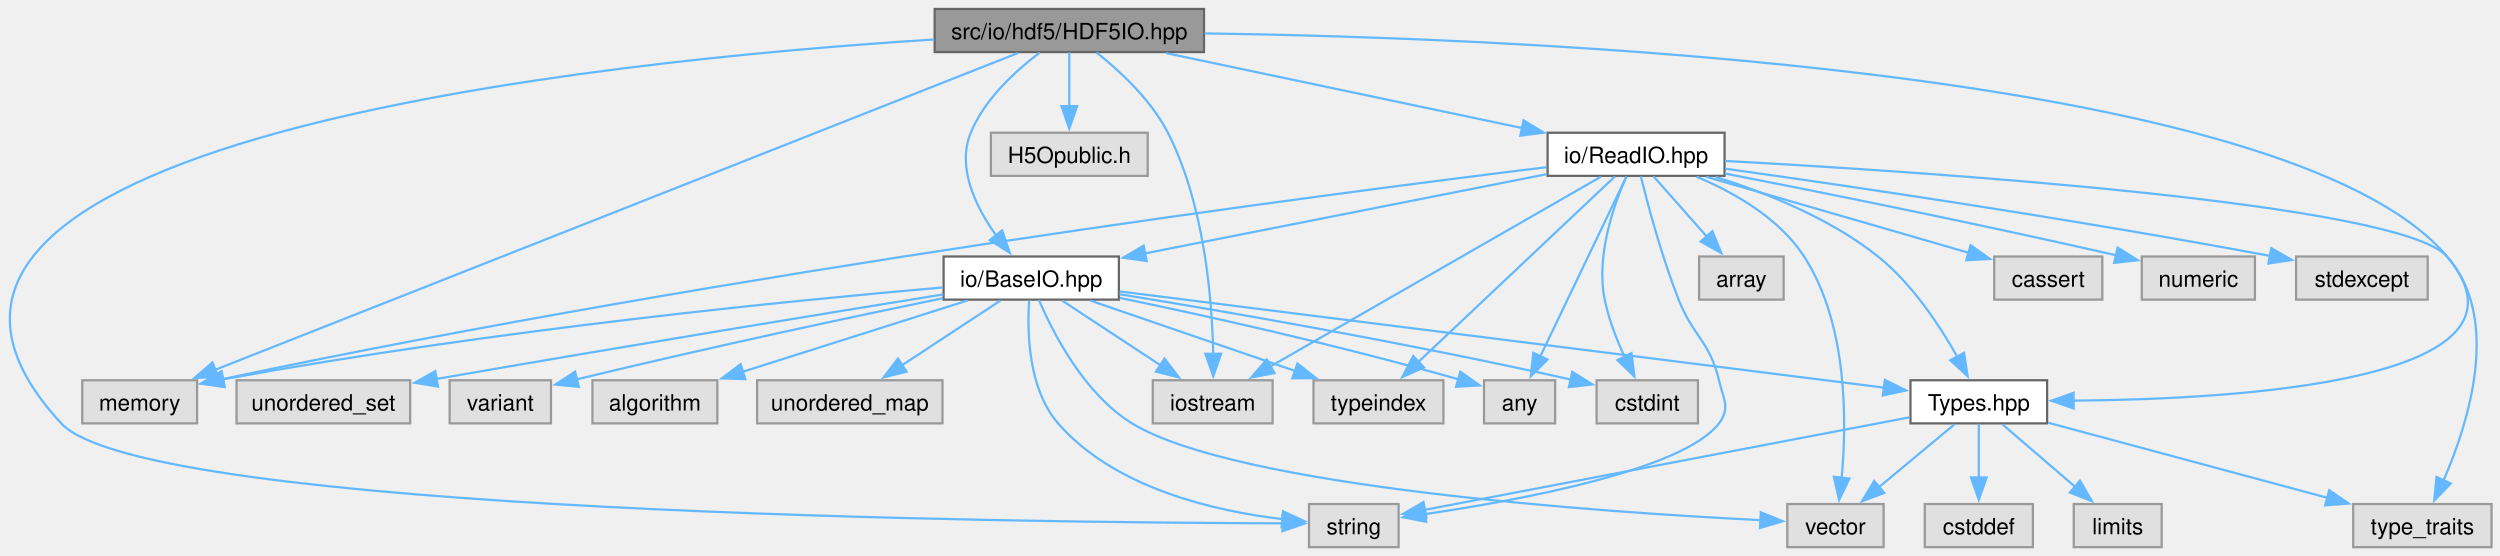
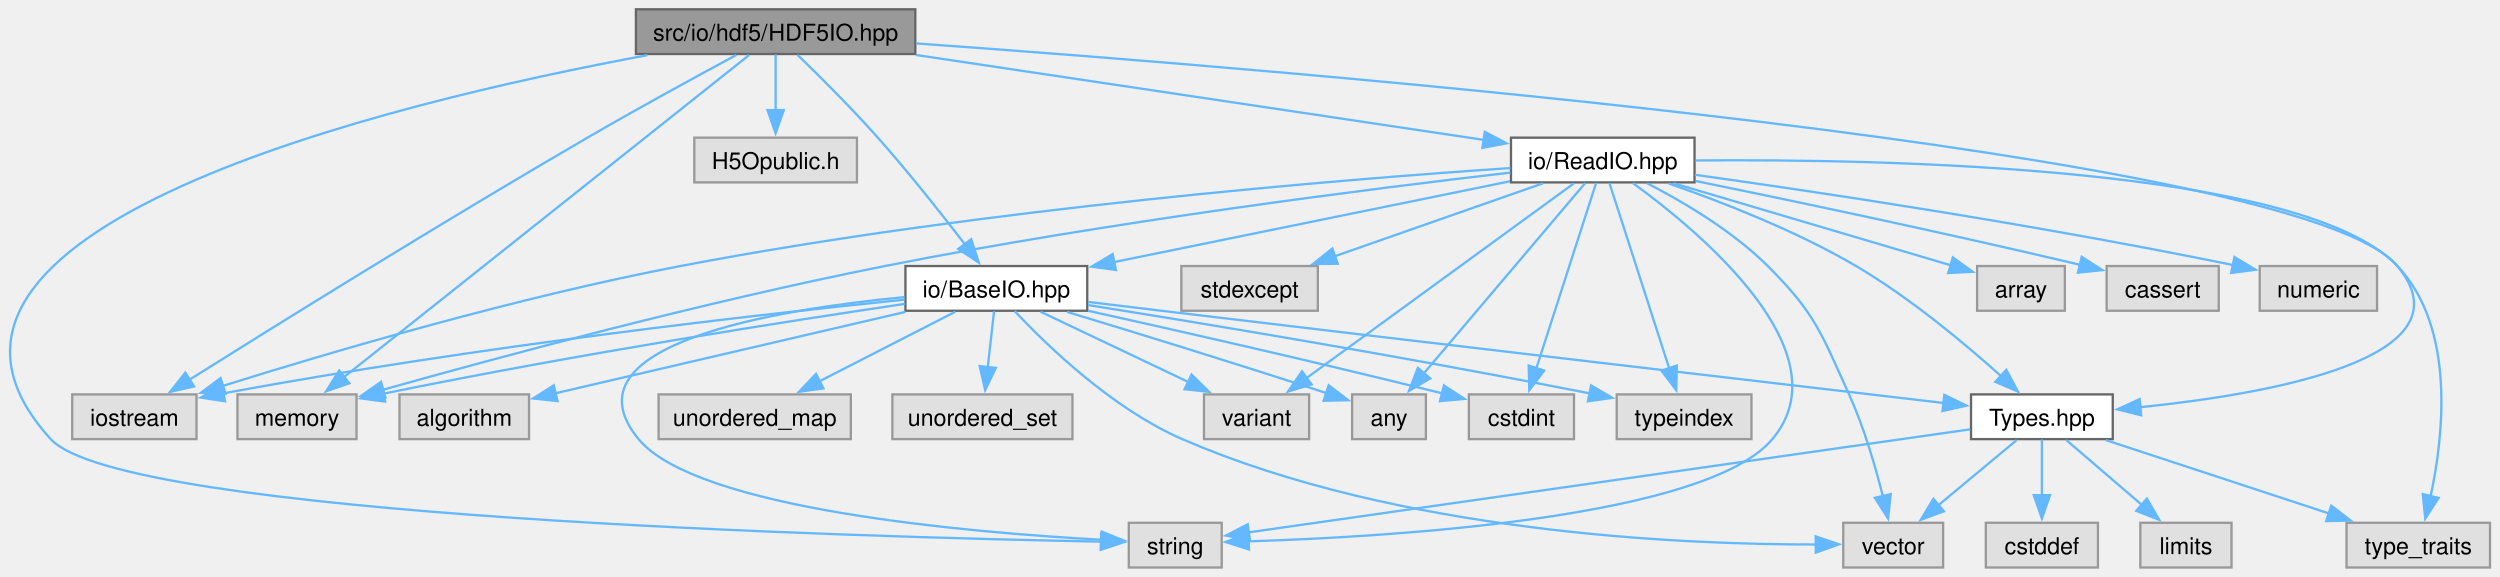
- <svg xmlns="http://www.w3.org/2000/svg" xmlns:xlink="http://www.w3.org/1999/xlink" width="1116pt" height="248pt" viewBox="0.00 0.00 1116.00 248.00">
+ <svg xmlns="http://www.w3.org/2000/svg" xmlns:xlink="http://www.w3.org/1999/xlink" width="1076pt" height="248pt" viewBox="0.00 0.00 1076.00 248.00">
  <g id="graph0" class="graph" transform="scale(1 1) rotate(0) translate(4 244.25)">
    <g id="Node000001" class="node">
      <g id="a_Node000001">
        <a xlink:title=" ">
-           <polygon fill="#999999" stroke="#666666" points="533.47,-240.25 413.22,-240.25 413.22,-221 533.47,-221 533.47,-240.25" />
-           <text xml:space="preserve" text-anchor="middle" x="473.34" y="-226.75" font-family="Helvetica,sans-Serif" font-size="10.00">src/io/hdf5/HDF5IO.hpp</text>
+           <polygon fill="#999999" stroke="#666666" points="389.95,-240.25 269.7,-240.25 269.7,-221 389.95,-221 389.95,-240.25" />
+           <text xml:space="preserve" text-anchor="middle" x="329.83" y="-226.75" font-family="Helvetica,sans-Serif" font-size="10.00">src/io/hdf5/HDF5IO.hpp</text>
        </a>
      </g>
    </g>
    <g id="Node000002" class="node">
      <g id="a_Node000002">
        <a xlink:title=" ">
-           <polygon fill="#e0e0e0" stroke="#999999" points="564.09,-74.5 510.59,-74.5 510.59,-55.25 564.09,-55.25 564.09,-74.5" />
-           <text xml:space="preserve" text-anchor="middle" x="537.34" y="-61" font-family="Helvetica,sans-Serif" font-size="10.00">iostream</text>
+           <polygon fill="#e0e0e0" stroke="#999999" points="80.58,-74.5 27.08,-74.5 27.08,-55.25 80.58,-55.25 80.58,-74.5" />
+           <text xml:space="preserve" text-anchor="middle" x="53.83" y="-61" font-family="Helvetica,sans-Serif" font-size="10.00">iostream</text>
        </a>
      </g>
    </g>
    <g id="edge1_Node000001_Node000002" class="edge">
      <g id="a_edge1_Node000001_Node000002">
        <a xlink:title=" ">
-           <path fill="none" stroke="#63b8ff" d="M485.5,-220.81C495.72,-212.7 509.82,-199.73 517.34,-185 533.6,-153.18 537.08,-110.95 537.58,-86.26" />
-           <polygon fill="#63b8ff" stroke="#63b8ff" points="541.08,-86.34 537.62,-76.32 534.08,-86.31 541.08,-86.34" />
+           <path fill="none" stroke="#63b8ff" d="M312.95,-220.61C296.48,-211.75 270.77,-197.74 248.83,-185 186.38,-148.74 114.15,-103.82 77.62,-80.88" />
+           <polygon fill="#63b8ff" stroke="#63b8ff" points="79.5,-77.93 69.17,-75.57 75.77,-83.86 79.5,-77.93" />
        </a>
      </g>
    </g>
    <g id="Node000003" class="node">
      <g id="a_Node000003">
        <a xlink:title=" ">
-           <polygon fill="#e0e0e0" stroke="#999999" points="83.97,-74.5 32.72,-74.5 32.72,-55.25 83.97,-55.25 83.97,-74.5" />
-           <text xml:space="preserve" text-anchor="middle" x="58.34" y="-61" font-family="Helvetica,sans-Serif" font-size="10.00">memory</text>
+           <polygon fill="#e0e0e0" stroke="#999999" points="149.45,-74.5 98.2,-74.5 98.2,-55.25 149.45,-55.25 149.45,-74.5" />
+           <text xml:space="preserve" text-anchor="middle" x="123.83" y="-61" font-family="Helvetica,sans-Serif" font-size="10.00">memory</text>
        </a>
      </g>
    </g>
    <g id="edge2_Node000001_Node000003" class="edge">
      <g id="a_edge2_Node000001_Node000003">
        <a xlink:title=" ">
-           <path fill="none" stroke="#63b8ff" d="M450.44,-220.59C381.22,-193.28 173.96,-111.5 92.12,-79.2" />
-           <polygon fill="#63b8ff" stroke="#63b8ff" points="93.43,-75.96 82.84,-75.54 90.86,-82.47 93.43,-75.96" />
+           <path fill="none" stroke="#63b8ff" d="M318.46,-220.59C285.05,-194.03 186.83,-115.95 144.08,-81.98" />
+           <polygon fill="#63b8ff" stroke="#63b8ff" points="146.35,-79.31 136.35,-75.83 142,-84.79 146.35,-79.31" />
        </a>
      </g>
    </g>
    <g id="Node000004" class="node">
      <g id="a_Node000004">
        <a xlink:title=" ">
-           <polygon fill="#e0e0e0" stroke="#999999" points="620.34,-19.25 580.34,-19.25 580.34,0 620.34,0 620.34,-19.25" />
-           <text xml:space="preserve" text-anchor="middle" x="600.34" y="-5.75" font-family="Helvetica,sans-Serif" font-size="10.00">string</text>
+           <polygon fill="#e0e0e0" stroke="#999999" points="521.83,-19.25 481.83,-19.25 481.83,0 521.83,0 521.83,-19.25" />
+           <text xml:space="preserve" text-anchor="middle" x="501.83" y="-5.75" font-family="Helvetica,sans-Serif" font-size="10.00">string</text>
        </a>
      </g>
    </g>
    <g id="edge3_Node000001_Node000004" class="edge">
      <g id="a_edge3_Node000001_Node000004">
        <a xlink:title=" ">
-           <path fill="none" stroke="#63b8ff" d="M412.99,-226.63C265.42,-217.29 -93.33,-181.3 23.34,-55.25 60.55,-15.06 453,-10.96 568.52,-10.63" />
-           <polygon fill="#63b8ff" stroke="#63b8ff" points="568.51,-14.13 578.5,-10.61 568.5,-7.13 568.51,-14.13" />
+           <path fill="none" stroke="#63b8ff" d="M274.63,-220.5C164.62,-200.14 -64.55,-145.57 17.83,-55.25 48.29,-21.85 366.89,-13.1 469.9,-11.13" />
+           <polygon fill="#63b8ff" stroke="#63b8ff" points="469.91,-14.63 479.84,-10.95 469.78,-7.63 469.91,-14.63" />
        </a>
      </g>
    </g>
    <g id="Node000005" class="node">
      <g id="a_Node000005">
        <a xlink:title=" ">
-           <polygon fill="#e0e0e0" stroke="#999999" points="508.34,-185 438.34,-185 438.34,-165.75 508.34,-165.75 508.34,-185" />
-           <text xml:space="preserve" text-anchor="middle" x="473.34" y="-171.5" font-family="Helvetica,sans-Serif" font-size="10.00">H5Opublic.h</text>
+           <polygon fill="#e0e0e0" stroke="#999999" points="364.83,-185 294.83,-185 294.83,-165.75 364.83,-165.75 364.83,-185" />
+           <text xml:space="preserve" text-anchor="middle" x="329.83" y="-171.5" font-family="Helvetica,sans-Serif" font-size="10.00">H5Opublic.h</text>
        </a>
      </g>
    </g>
    <g id="edge4_Node000001_Node000005" class="edge">
      <g id="a_edge4_Node000001_Node000005">
        <a xlink:title=" ">
-           <path fill="none" stroke="#63b8ff" d="M473.34,-220.83C473.34,-214.32 473.34,-205.17 473.34,-196.87" />
-           <polygon fill="#63b8ff" stroke="#63b8ff" points="476.84,-196.87 473.34,-186.87 469.84,-196.87 476.84,-196.87" />
+           <path fill="none" stroke="#63b8ff" d="M329.83,-220.83C329.83,-214.32 329.83,-205.17 329.83,-196.87" />
+           <polygon fill="#63b8ff" stroke="#63b8ff" points="333.33,-196.87 329.83,-186.87 326.33,-196.87 333.33,-196.87" />
        </a>
      </g>
    </g>
    <g id="Node000006" class="node">
      <g id="a_Node000006">
        <a xlink:href="_types_8hpp.html" target="_top" xlink:title=" ">
-           <polygon fill="white" stroke="#666666" points="909.84,-74.5 848.84,-74.5 848.84,-55.25 909.84,-55.25 909.84,-74.5" />
-           <text xml:space="preserve" text-anchor="middle" x="879.34" y="-61" font-family="Helvetica,sans-Serif" font-size="10.00">Types.hpp</text>
+           <polygon fill="white" stroke="#666666" points="905.33,-74.5 844.33,-74.5 844.33,-55.25 905.33,-55.25 905.33,-74.5" />
+           <text xml:space="preserve" text-anchor="middle" x="874.83" y="-61" font-family="Helvetica,sans-Serif" font-size="10.00">Types.hpp</text>
        </a>
      </g>
    </g>
    <g id="edge5_Node000001_Node000006" class="edge">
      <g id="a_edge5_Node000001_Node000006">
        <a xlink:title=" ">
-           <path fill="none" stroke="#63b8ff" d="M533.73,-229.35C674.54,-227.3 1018,-213.6 1088.34,-129.75 1135.04,-74.09 994.92,-65.96 921.35,-65.4" />
-           <polygon fill="#63b8ff" stroke="#63b8ff" points="921.67,-61.9 911.66,-65.37 921.65,-68.9 921.67,-61.9" />
+           <path fill="none" stroke="#63b8ff" d="M390.25,-225.56C552.33,-214.02 987.23,-178.73 1027.83,-129.75 1060.67,-90.13 973.02,-74.7 917.16,-68.99" />
+           <polygon fill="#63b8ff" stroke="#63b8ff" points="917.56,-65.51 907.28,-68.06 916.91,-72.48 917.56,-65.51" />
        </a>
      </g>
    </g>
    <g id="Node000011" class="node">
      <g id="a_Node000011">
        <a xlink:href="_base_i_o_8hpp.html" target="_top" xlink:title=" ">
-           <polygon fill="white" stroke="#666666" points="495.47,-129.75 417.22,-129.75 417.22,-110.5 495.47,-110.5 495.47,-129.75" />
-           <text xml:space="preserve" text-anchor="middle" x="456.34" y="-116.25" font-family="Helvetica,sans-Serif" font-size="10.00">io/BaseIO.hpp</text>
+           <polygon fill="white" stroke="#666666" points="463.95,-129.75 385.7,-129.75 385.7,-110.5 463.95,-110.5 463.95,-129.75" />
+           <text xml:space="preserve" text-anchor="middle" x="424.83" y="-116.25" font-family="Helvetica,sans-Serif" font-size="10.00">io/BaseIO.hpp</text>
        </a>
      </g>
    </g>
    <g id="edge11_Node000001_Node000011" class="edge">
      <g id="a_edge11_Node000001_Node000011">
        <a xlink:title=" ">
-           <path fill="none" stroke="#63b8ff" d="M460.14,-220.77C449.58,-212.83 435.54,-200.1 429.34,-185 422.94,-169.38 431.65,-151.7 440.85,-138.91" />
-           <polygon fill="#63b8ff" stroke="#63b8ff" points="443.34,-141.4 446.79,-131.38 437.84,-137.06 443.34,-141.4" />
+           <path fill="none" stroke="#63b8ff" d="M339.22,-220.66C348.33,-211.84 362.42,-197.85 373.83,-185 387.19,-169.95 401.41,-151.97 411.42,-138.92" />
+           <polygon fill="#63b8ff" stroke="#63b8ff" points="413.99,-141.32 417.27,-131.24 408.42,-137.08 413.99,-141.32" />
        </a>
      </g>
    </g>
    <g id="Node000019" class="node">
      <g id="a_Node000019">
        <a xlink:href="_read_i_o_8hpp.html" target="_top" xlink:title=" ">
-           <polygon fill="white" stroke="#666666" points="765.84,-185 686.84,-185 686.84,-165.75 765.84,-165.75 765.84,-185" />
-           <text xml:space="preserve" text-anchor="middle" x="726.34" y="-171.5" font-family="Helvetica,sans-Serif" font-size="10.00">io/ReadIO.hpp</text>
+           <polygon fill="white" stroke="#666666" points="725.33,-185 646.33,-185 646.33,-165.75 725.33,-165.75 725.33,-185" />
+           <text xml:space="preserve" text-anchor="middle" x="685.83" y="-171.5" font-family="Helvetica,sans-Serif" font-size="10.00">io/ReadIO.hpp</text>
        </a>
      </g>
    </g>
    <g id="edge24_Node000001_Node000019" class="edge">
      <g id="a_edge24_Node000001_Node000019">
        <a xlink:title=" ">
-           <path fill="none" stroke="#63b8ff" d="M516.55,-220.53C560.62,-211.26 628.97,-196.87 675.59,-187.06" />
-           <polygon fill="#63b8ff" stroke="#63b8ff" points="676.1,-190.53 685.17,-185.04 674.66,-183.68 676.1,-190.53" />
+           <path fill="none" stroke="#63b8ff" d="M390.22,-220.59C458.99,-210.3 570.17,-193.68 634.79,-184.01" />
+           <polygon fill="#63b8ff" stroke="#63b8ff" points="635.03,-187.51 644.41,-182.57 634,-180.59 635.03,-187.51" />
        </a>
      </g>
    </g>
    <g id="edge8_Node000006_Node000004" class="edge">
      <g id="a_edge8_Node000006_Node000004">
        <a xlink:title=" ">
-           <path fill="none" stroke="#63b8ff" d="M848.42,-57.97C795,-47.78 685.99,-26.97 632.04,-16.67" />
-           <polygon fill="#63b8ff" stroke="#63b8ff" points="632.76,-13.25 622.28,-14.81 631.44,-20.12 632.76,-13.25" />
+           <path fill="none" stroke="#63b8ff" d="M843.99,-59.47C774.03,-49.48 603.92,-25.2 533.33,-15.12" />
+           <polygon fill="#63b8ff" stroke="#63b8ff" points="534.01,-11.68 523.62,-13.74 533.02,-18.61 534.01,-11.68" />
        </a>
      </g>
    </g>
    <g id="Node000007" class="node">
      <g id="a_Node000007">
        <a xlink:title=" ">
-           <polygon fill="#e0e0e0" stroke="#999999" points="903.47,-19.25 855.22,-19.25 855.22,0 903.47,0 903.47,-19.25" />
-           <text xml:space="preserve" text-anchor="middle" x="879.34" y="-5.75" font-family="Helvetica,sans-Serif" font-size="10.00">cstddef</text>
+           <polygon fill="#e0e0e0" stroke="#999999" points="898.95,-19.25 850.7,-19.25 850.7,0 898.95,0 898.95,-19.25" />
+           <text xml:space="preserve" text-anchor="middle" x="874.83" y="-5.75" font-family="Helvetica,sans-Serif" font-size="10.00">cstddef</text>
        </a>
      </g>
    </g>
    <g id="edge6_Node000006_Node000007" class="edge">
      <g id="a_edge6_Node000006_Node000007">
        <a xlink:title=" ">
-           <path fill="none" stroke="#63b8ff" d="M879.34,-55.08C879.34,-48.57 879.34,-39.42 879.34,-31.12" />
-           <polygon fill="#63b8ff" stroke="#63b8ff" points="882.84,-31.12 879.34,-21.12 875.84,-31.12 882.84,-31.12" />
+           <path fill="none" stroke="#63b8ff" d="M874.83,-55.08C874.83,-48.57 874.83,-39.42 874.83,-31.12" />
+           <polygon fill="#63b8ff" stroke="#63b8ff" points="878.33,-31.12 874.83,-21.12 871.33,-31.12 878.33,-31.12" />
        </a>
      </g>
    </g>
    <g id="Node000008" class="node">
      <g id="a_Node000008">
        <a xlink:title=" ">
-           <polygon fill="#e0e0e0" stroke="#999999" points="960.97,-19.25 921.72,-19.25 921.72,0 960.97,0 960.97,-19.25" />
-           <text xml:space="preserve" text-anchor="middle" x="941.34" y="-5.75" font-family="Helvetica,sans-Serif" font-size="10.00">limits</text>
+           <polygon fill="#e0e0e0" stroke="#999999" points="956.45,-19.25 917.2,-19.25 917.2,0 956.45,0 956.45,-19.25" />
+           <text xml:space="preserve" text-anchor="middle" x="936.83" y="-5.75" font-family="Helvetica,sans-Serif" font-size="10.00">limits</text>
        </a>
      </g>
    </g>
    <g id="edge7_Node000006_Node000008" class="edge">
      <g id="a_edge7_Node000006_Node000008">
        <a xlink:title=" ">
-           <path fill="none" stroke="#63b8ff" d="M889.86,-54.84C898.73,-47.22 911.65,-36.12 922.33,-26.95" />
-           <polygon fill="#63b8ff" stroke="#63b8ff" points="924.53,-29.68 929.83,-20.51 919.97,-24.37 924.53,-29.68" />
+           <path fill="none" stroke="#63b8ff" d="M885.35,-54.84C894.22,-47.22 907.14,-36.12 917.82,-26.95" />
+           <polygon fill="#63b8ff" stroke="#63b8ff" points="920.01,-29.68 925.32,-20.51 915.45,-24.37 920.01,-29.68" />
        </a>
      </g>
    </g>
    <g id="Node000009" class="node">
      <g id="a_Node000009">
        <a xlink:title=" ">
-           <polygon fill="#e0e0e0" stroke="#999999" points="1108.22,-19.25 1046.47,-19.25 1046.47,0 1108.22,0 1108.22,-19.25" />
-           <text xml:space="preserve" text-anchor="middle" x="1077.34" y="-5.75" font-family="Helvetica,sans-Serif" font-size="10.00">type_traits</text>
+           <polygon fill="#e0e0e0" stroke="#999999" points="1067.7,-19.25 1005.95,-19.25 1005.95,0 1067.7,0 1067.7,-19.25" />
+           <text xml:space="preserve" text-anchor="middle" x="1036.83" y="-5.75" font-family="Helvetica,sans-Serif" font-size="10.00">type_traits</text>
        </a>
      </g>
    </g>
    <g id="edge9_Node000006_Node000009" class="edge">
      <g id="a_edge9_Node000006_Node000009">
        <a xlink:title=" ">
-           <path fill="none" stroke="#63b8ff" d="M910.28,-55.55C943.79,-46.54 997.48,-32.1 1034.91,-22.04" />
-           <polygon fill="#63b8ff" stroke="#63b8ff" points="1035.76,-25.43 1044.51,-19.46 1033.94,-18.67 1035.76,-25.43" />
+           <path fill="none" stroke="#63b8ff" d="M902.31,-54.84C928.73,-46.16 968.89,-32.96 998.45,-23.24" />
+           <polygon fill="#63b8ff" stroke="#63b8ff" points="999.37,-26.62 1007.78,-20.18 997.18,-19.97 999.37,-26.62" />
        </a>
      </g>
    </g>
    <g id="Node000010" class="node">
      <g id="a_Node000010">
        <a xlink:title=" ">
-           <polygon fill="#e0e0e0" stroke="#999999" points="836.84,-19.25 793.84,-19.25 793.84,0 836.84,0 836.84,-19.25" />
-           <text xml:space="preserve" text-anchor="middle" x="815.34" y="-5.75" font-family="Helvetica,sans-Serif" font-size="10.00">vector</text>
+           <polygon fill="#e0e0e0" stroke="#999999" points="832.33,-19.25 789.33,-19.25 789.33,0 832.33,0 832.33,-19.25" />
+           <text xml:space="preserve" text-anchor="middle" x="810.83" y="-5.75" font-family="Helvetica,sans-Serif" font-size="10.00">vector</text>
        </a>
      </g>
    </g>
    <g id="edge10_Node000006_Node000010" class="edge">
      <g id="a_edge10_Node000006_Node000010">
        <a xlink:title=" ">
-           <path fill="none" stroke="#63b8ff" d="M868.49,-54.84C859.24,-47.15 845.72,-35.9 834.63,-26.68" />
-           <polygon fill="#63b8ff" stroke="#63b8ff" points="837.13,-24.2 827.2,-20.49 832.65,-29.58 837.13,-24.2" />
+           <path fill="none" stroke="#63b8ff" d="M863.97,-54.84C854.72,-47.15 841.21,-35.9 830.12,-26.68" />
+           <polygon fill="#63b8ff" stroke="#63b8ff" points="832.62,-24.2 822.69,-20.49 828.14,-29.58 832.62,-24.2" />
        </a>
      </g>
    </g>
    <g id="edge15_Node000011_Node000002" class="edge">
      <g id="a_edge15_Node000011_Node000002">
        <a xlink:title=" ">
-           <path fill="none" stroke="#63b8ff" d="M470.08,-110.09C482.07,-102.21 499.71,-90.61 513.93,-81.27" />
-           <polygon fill="#63b8ff" stroke="#63b8ff" points="515.84,-84.2 522.27,-75.78 511.99,-78.35 515.84,-84.2" />
+           <path fill="none" stroke="#63b8ff" d="M385.29,-115.29C324.28,-109.07 203.34,-95.52 91.99,-74.94" />
+           <polygon fill="#63b8ff" stroke="#63b8ff" points="92.86,-71.54 82.39,-73.14 91.57,-78.42 92.86,-71.54" />
        </a>
      </g>
    </g>
    <g id="edge16_Node000011_Node000003" class="edge">
      <g id="a_edge16_Node000011_Node000003">
        <a xlink:title=" ">
-           <path fill="none" stroke="#63b8ff" d="M416.77,-115.93C351.62,-110.3 217.52,-97.22 95.29,-74.86" />
-           <polygon fill="#63b8ff" stroke="#63b8ff" points="96.22,-71.47 85.74,-73.08 94.94,-78.35 96.22,-71.47" />
+           <path fill="none" stroke="#63b8ff" d="M385.45,-113.47C335.56,-106.09 246.71,-92.27 161.02,-74.82" />
+           <polygon fill="#63b8ff" stroke="#63b8ff" points="161.76,-71.39 151.26,-72.8 160.34,-78.25 161.76,-71.39" />
        </a>
      </g>
    </g>
    <g id="edge17_Node000011_Node000004" class="edge">
      <g id="a_edge17_Node000011_Node000004">
        <a xlink:title=" ">
-           <path fill="none" stroke="#63b8ff" d="M455.4,-110.09C454.49,-96.5 454.88,-70.75 468.34,-55.25 493.55,-26.23 538.33,-16.04 568.66,-12.49" />
-           <polygon fill="#63b8ff" stroke="#63b8ff" points="568.78,-16 578.39,-11.54 568.1,-9.03 568.78,-16" />
+           <path fill="none" stroke="#63b8ff" d="M385.26,-116.38C329.28,-111.02 237.3,-95.88 270.83,-55.25 295.77,-25.03 413.07,-15.04 470.28,-11.93" />
+           <polygon fill="#63b8ff" stroke="#63b8ff" points="470.2,-15.44 480.02,-11.45 469.85,-8.45 470.2,-15.44" />
        </a>
      </g>
    </g>
    <g id="edge23_Node000011_Node000006" class="edge">
      <g id="a_edge23_Node000011_Node000006">
        <a xlink:title=" ">
-           <path fill="none" stroke="#63b8ff" d="M495.76,-114.16C575.42,-104.14 754.96,-81.53 837,-71.21" />
-           <polygon fill="#63b8ff" stroke="#63b8ff" points="837.39,-74.68 846.87,-69.96 836.51,-67.74 837.39,-74.68" />
+           <path fill="none" stroke="#63b8ff" d="M464.26,-114.31C474.54,-113.06 485.6,-111.72 495.83,-110.5 618.03,-95.88 762.43,-78.98 832.48,-70.81" />
+           <polygon fill="#63b8ff" stroke="#63b8ff" points="832.84,-74.29 842.37,-69.66 832.03,-67.34 832.84,-74.29" />
        </a>
      </g>
    </g>
    <g id="edge22_Node000011_Node000010" class="edge">
      <g id="a_edge22_Node000011_Node000010">
        <a xlink:title=" ">
-           <path fill="none" stroke="#63b8ff" d="M459.77,-110.36C465.82,-96.17 479.82,-68.42 501.34,-55.25 547.96,-26.72 711.1,-15.61 782.01,-12.05" />
-           <polygon fill="#63b8ff" stroke="#63b8ff" points="782.02,-15.55 791.84,-11.58 781.68,-8.56 782.02,-15.55" />
+           <path fill="none" stroke="#63b8ff" d="M432.7,-110.36C446.01,-96.16 474.5,-68.41 504.83,-55.25 597.71,-14.96 719.81,-9.81 777.67,-9.9" />
+           <polygon fill="#63b8ff" stroke="#63b8ff" points="777.47,-13.39 787.49,-9.97 777.52,-6.4 777.47,-13.39" />
        </a>
      </g>
    </g>
    <g id="Node000012" class="node">
      <g id="a_Node000012">
        <a xlink:title=" ">
-           <polygon fill="#e0e0e0" stroke="#999999" points="316.22,-74.5 260.47,-74.5 260.47,-55.25 316.22,-55.25 316.22,-74.5" />
-           <text xml:space="preserve" text-anchor="middle" x="288.34" y="-61" font-family="Helvetica,sans-Serif" font-size="10.00">algorithm</text>
+           <polygon fill="#e0e0e0" stroke="#999999" points="223.7,-74.5 167.95,-74.5 167.95,-55.25 223.7,-55.25 223.7,-74.5" />
+           <text xml:space="preserve" text-anchor="middle" x="195.83" y="-61" font-family="Helvetica,sans-Serif" font-size="10.00">algorithm</text>
        </a>
      </g>
    </g>
    <g id="edge12_Node000011_Node000012" class="edge">
      <g id="a_edge12_Node000011_Node000012">
        <a xlink:title=" ">
-           <path fill="none" stroke="#63b8ff" d="M427.84,-110.09C400.25,-101.34 358.18,-88.01 327.46,-78.27" />
-           <polygon fill="#63b8ff" stroke="#63b8ff" points="328.73,-75.01 318.14,-75.32 326.62,-81.68 328.73,-75.01" />
+           <path fill="none" stroke="#63b8ff" d="M385.72,-110.03C343.69,-100.26 277.25,-84.81 235.13,-75.01" />
+           <polygon fill="#63b8ff" stroke="#63b8ff" points="235.95,-71.61 225.42,-72.75 234.36,-78.43 235.95,-71.61" />
        </a>
      </g>
    </g>
    <g id="Node000013" class="node">
      <g id="a_Node000013">
        <a xlink:title=" ">
-           <polygon fill="#e0e0e0" stroke="#999999" points="690.22,-74.5 658.47,-74.5 658.47,-55.25 690.22,-55.25 690.22,-74.5" />
-           <text xml:space="preserve" text-anchor="middle" x="674.34" y="-61" font-family="Helvetica,sans-Serif" font-size="10.00">any</text>
+           <polygon fill="#e0e0e0" stroke="#999999" points="609.7,-74.5 577.95,-74.5 577.95,-55.25 609.7,-55.25 609.7,-74.5" />
+           <text xml:space="preserve" text-anchor="middle" x="593.83" y="-61" font-family="Helvetica,sans-Serif" font-size="10.00">any</text>
        </a>
      </g>
    </g>
    <g id="edge13_Node000011_Node000013" class="edge">
      <g id="a_edge13_Node000011_Node000013">
        <a xlink:title=" ">
-           <path fill="none" stroke="#63b8ff" d="M495.84,-111.26C532.77,-103.63 589.63,-91.17 647.25,-74.87" />
-           <polygon fill="#63b8ff" stroke="#63b8ff" points="647.91,-78.32 656.56,-72.2 645.98,-71.59 647.91,-78.32" />
+           <path fill="none" stroke="#63b8ff" d="M455.26,-110C482.24,-101.84 522.97,-89.37 566.81,-75.09" />
+           <polygon fill="#63b8ff" stroke="#63b8ff" points="567.86,-78.43 576.28,-71.99 565.69,-71.77 567.86,-78.43" />
        </a>
      </g>
    </g>
    <g id="Node000014" class="node">
      <g id="a_Node000014">
        <a xlink:title=" ">
-           <polygon fill="#e0e0e0" stroke="#999999" points="753.97,-74.5 708.72,-74.5 708.72,-55.25 753.97,-55.25 753.97,-74.5" />
-           <text xml:space="preserve" text-anchor="middle" x="731.34" y="-61" font-family="Helvetica,sans-Serif" font-size="10.00">cstdint</text>
+           <polygon fill="#e0e0e0" stroke="#999999" points="673.45,-74.5 628.2,-74.5 628.2,-55.25 673.45,-55.25 673.45,-74.5" />
+           <text xml:space="preserve" text-anchor="middle" x="650.83" y="-61" font-family="Helvetica,sans-Serif" font-size="10.00">cstdint</text>
        </a>
      </g>
    </g>
    <g id="edge14_Node000011_Node000014" class="edge">
      <g id="a_edge14_Node000011_Node000014">
        <a xlink:title=" ">
-           <path fill="none" stroke="#63b8ff" d="M495.68,-112.92C541.74,-105.42 620.53,-91.92 697.48,-74.76" />
-           <polygon fill="#63b8ff" stroke="#63b8ff" points="697.87,-78.27 706.85,-72.65 696.33,-71.44 697.87,-78.27" />
+           <path fill="none" stroke="#63b8ff" d="M464.32,-110.49C501.29,-102.31 558.34,-89.43 616.85,-74.92" />
+           <polygon fill="#63b8ff" stroke="#63b8ff" points="617.46,-78.38 626.32,-72.56 615.77,-71.59 617.46,-78.38" />
        </a>
      </g>
    </g>
    <g id="Node000015" class="node">
      <g id="a_Node000015">
        <a xlink:title=" ">
-           <polygon fill="#e0e0e0" stroke="#999999" points="640.34,-74.5 582.34,-74.5 582.34,-55.25 640.34,-55.25 640.34,-74.5" />
-           <text xml:space="preserve" text-anchor="middle" x="611.34" y="-61" font-family="Helvetica,sans-Serif" font-size="10.00">typeindex</text>
+           <polygon fill="#e0e0e0" stroke="#999999" points="749.83,-74.5 691.83,-74.5 691.83,-55.25 749.83,-55.25 749.83,-74.5" />
+           <text xml:space="preserve" text-anchor="middle" x="720.83" y="-61" font-family="Helvetica,sans-Serif" font-size="10.00">typeindex</text>
        </a>
      </g>
    </g>
    <g id="edge18_Node000011_Node000015" class="edge">
      <g id="a_edge18_Node000011_Node000015">
        <a xlink:title=" ">
-           <path fill="none" stroke="#63b8ff" d="M482.64,-110.09C507.8,-101.45 546,-88.32 574.25,-78.62" />
-           <polygon fill="#63b8ff" stroke="#63b8ff" points="575.17,-82 583.49,-75.44 572.89,-75.38 575.17,-82" />
+           <path fill="none" stroke="#63b8ff" d="M464.29,-112.95C512.82,-105.22 597.99,-91.18 680.33,-74.92" />
+           <polygon fill="#63b8ff" stroke="#63b8ff" points="680.8,-78.39 689.92,-73.01 679.43,-71.53 680.8,-78.39" />
        </a>
      </g>
    </g>
    <g id="Node000016" class="node">
      <g id="a_Node000016">
        <a xlink:title=" ">
-           <polygon fill="#e0e0e0" stroke="#999999" points="416.72,-74.5 333.97,-74.5 333.97,-55.25 416.72,-55.25 416.72,-74.5" />
-           <text xml:space="preserve" text-anchor="middle" x="375.34" y="-61" font-family="Helvetica,sans-Serif" font-size="10.00">unordered_map</text>
+           <polygon fill="#e0e0e0" stroke="#999999" points="362.2,-74.5 279.45,-74.5 279.45,-55.25 362.2,-55.25 362.2,-74.5" />
+           <text xml:space="preserve" text-anchor="middle" x="320.83" y="-61" font-family="Helvetica,sans-Serif" font-size="10.00">unordered_map</text>
        </a>
      </g>
    </g>
    <g id="edge19_Node000011_Node000016" class="edge">
      <g id="a_edge19_Node000011_Node000016">
        <a xlink:title=" ">
-           <path fill="none" stroke="#63b8ff" d="M442.6,-110.09C430.62,-102.21 412.97,-90.61 398.76,-81.27" />
-           <polygon fill="#63b8ff" stroke="#63b8ff" points="400.69,-78.35 390.42,-75.78 396.85,-84.2 400.69,-78.35" />
+           <path fill="none" stroke="#63b8ff" d="M407.19,-110.09C391.2,-101.91 367.37,-89.71 348.79,-80.19" />
+           <polygon fill="#63b8ff" stroke="#63b8ff" points="350.4,-77.08 339.91,-75.64 347.21,-83.32 350.4,-77.08" />
        </a>
      </g>
    </g>
    <g id="Node000017" class="node">
      <g id="a_Node000017">
        <a xlink:title=" ">
-           <polygon fill="#e0e0e0" stroke="#999999" points="179.09,-74.5 101.59,-74.5 101.59,-55.25 179.09,-55.25 179.09,-74.5" />
-           <text xml:space="preserve" text-anchor="middle" x="140.34" y="-61" font-family="Helvetica,sans-Serif" font-size="10.00">unordered_set</text>
+           <polygon fill="#e0e0e0" stroke="#999999" points="457.58,-74.5 380.08,-74.5 380.08,-55.25 457.58,-55.25 457.58,-74.5" />
+           <text xml:space="preserve" text-anchor="middle" x="418.83" y="-61" font-family="Helvetica,sans-Serif" font-size="10.00">unordered_set</text>
        </a>
      </g>
    </g>
    <g id="edge20_Node000011_Node000017" class="edge">
      <g id="a_edge20_Node000011_Node000017">
        <a xlink:title=" ">
-           <path fill="none" stroke="#63b8ff" d="M417.1,-112.83C366.89,-104.73 276.92,-90.06 190.86,-75.09" />
-           <polygon fill="#63b8ff" stroke="#63b8ff" points="191.52,-71.66 181.06,-73.39 190.31,-78.55 191.52,-71.66" />
+           <path fill="none" stroke="#63b8ff" d="M423.84,-110.33C423.1,-103.74 422.05,-94.46 421.11,-86.07" />
+           <polygon fill="#63b8ff" stroke="#63b8ff" points="424.61,-85.91 420.01,-76.36 417.65,-86.69 424.61,-85.91" />
        </a>
      </g>
    </g>
    <g id="Node000018" class="node">
      <g id="a_Node000018">
        <a xlink:title=" ">
-           <polygon fill="#e0e0e0" stroke="#999999" points="241.97,-74.5 196.72,-74.5 196.72,-55.25 241.97,-55.25 241.97,-74.5" />
-           <text xml:space="preserve" text-anchor="middle" x="219.34" y="-61" font-family="Helvetica,sans-Serif" font-size="10.00">variant</text>
+           <polygon fill="#e0e0e0" stroke="#999999" points="559.45,-74.5 514.2,-74.5 514.2,-55.25 559.45,-55.25 559.45,-74.5" />
+           <text xml:space="preserve" text-anchor="middle" x="536.83" y="-61" font-family="Helvetica,sans-Serif" font-size="10.00">variant</text>
        </a>
      </g>
    </g>
    <g id="edge21_Node000011_Node000018" class="edge">
      <g id="a_edge21_Node000011_Node000018">
        <a xlink:title=" ">
-           <path fill="none" stroke="#63b8ff" d="M416.91,-111.14C377.8,-103.09 315.91,-89.99 253.26,-74.87" />
-           <polygon fill="#63b8ff" stroke="#63b8ff" points="254.4,-71.55 243.85,-72.59 252.74,-78.35 254.4,-71.55" />
+           <path fill="none" stroke="#63b8ff" d="M443.83,-110.09C461.29,-101.79 487.43,-89.36 507.55,-79.79" />
+           <polygon fill="#63b8ff" stroke="#63b8ff" points="508.84,-83.06 516.37,-75.6 505.84,-76.74 508.84,-83.06" />
        </a>
      </g>
    </g>
    <g id="edge29_Node000019_Node000002" class="edge">
      <g id="a_edge29_Node000019_Node000002">
        <a xlink:title=" ">
-           <path fill="none" stroke="#63b8ff" d="M710.55,-165.31C677.9,-146.56 602.67,-103.37 562.96,-80.58" />
-           <polygon fill="#63b8ff" stroke="#63b8ff" points="564.95,-77.69 554.53,-75.74 561.46,-83.76 564.95,-77.69" />
+           <path fill="none" stroke="#63b8ff" d="M646.08,-171.93C574.26,-167.08 418.27,-154.47 288.83,-129.75 218.39,-116.3 138.12,-92.63 91.98,-78.19" />
+           <polygon fill="#63b8ff" stroke="#63b8ff" points="93.04,-74.85 82.45,-75.18 90.93,-81.53 93.04,-74.85" />
        </a>
      </g>
    </g>
    <g id="edge30_Node000019_Node000003" class="edge">
      <g id="a_edge30_Node000019_Node000003">
        <a xlink:title=" ">
-           <path fill="none" stroke="#63b8ff" d="M686.38,-169.62C587.52,-157.53 323.59,-123.24 95.46,-75.05" />
-           <polygon fill="#63b8ff" stroke="#63b8ff" points="96.27,-71.64 85.76,-72.98 94.82,-78.49 96.27,-71.64" />
+           <path fill="none" stroke="#63b8ff" d="M646.1,-169.98C587.05,-163.14 472.8,-148.74 376.83,-129.75 299.28,-114.4 209.89,-90.3 160.84,-76.51" />
+           <polygon fill="#63b8ff" stroke="#63b8ff" points="161.88,-73.16 151.31,-73.81 159.98,-79.9 161.88,-73.16" />
        </a>
      </g>
    </g>
    <g id="edge33_Node000019_Node000004" class="edge">
      <g id="a_edge33_Node000019_Node000004">
        <a xlink:title=" ">
-           <path fill="none" stroke="#63b8ff" d="M728.45,-165.53C731.54,-153.05 737.77,-129.65 745.34,-110.5 751.92,-93.86 759.23,-91.91 763.34,-74.5 765.31,-66.17 768.53,-62.05 763.34,-55.25 747.48,-34.46 674.69,-20.99 631.93,-14.72" />
-           <polygon fill="#63b8ff" stroke="#63b8ff" points="632.63,-11.29 622.24,-13.36 631.65,-18.22 632.63,-11.29" />
-         </a>
-       </g>
-     </g>
-     <g id="edge38_Node000019_Node000006" class="edge">
-       <g id="a_edge38_Node000019_Node000006">
-         <a xlink:title=" ">
-           <path fill="none" stroke="#63b8ff" d="M761.83,-165.28C784.3,-158.24 813.03,-146.79 834.34,-129.75 849.56,-117.59 861.86,-98.97 869.74,-84.97" />
-           <polygon fill="#63b8ff" stroke="#63b8ff" points="872.75,-86.75 874.36,-76.27 866.57,-83.46 872.75,-86.75" />
+           <path fill="none" stroke="#63b8ff" d="M698.84,-165.41C727.31,-144.72 790.22,-92.56 758.83,-55.25 730.34,-21.38 595.52,-13.22 533.36,-11.25" />
+           <polygon fill="#63b8ff" stroke="#63b8ff" points="533.56,-7.75 523.46,-10.97 533.36,-14.75 533.56,-7.75" />
+         </a>
+       </g>
+     </g>
+     <g id="edge39_Node000019_Node000006" class="edge">
+       <g id="a_edge39_Node000019_Node000006">
+         <a xlink:title=" ">
+           <path fill="none" stroke="#63b8ff" d="M714.19,-165.28C736.82,-157.43 768.91,-144.98 794.83,-129.75 818.14,-116.05 842,-96.08 857.52,-82.12" />
+           <polygon fill="#63b8ff" stroke="#63b8ff" points="859.51,-85.05 864.52,-75.72 854.78,-79.89 859.51,-85.05" />
        </a>
      </g>
    </g>
    <g id="edge34_Node000019_Node000009" class="edge">
      <g id="a_edge34_Node000019_Node000009">
        <a xlink:title=" ">
-           <path fill="none" stroke="#63b8ff" d="M766.04,-172.4C855.6,-167.54 1067.24,-153.62 1088.34,-129.75 1112.68,-102.23 1098.13,-55.86 1086.81,-29.83" />
-           <polygon fill="#63b8ff" stroke="#63b8ff" points="1090.02,-28.41 1082.63,-20.82 1083.67,-31.36 1090.02,-28.41" />
-         </a>
-       </g>
-     </g>
-     <g id="edge36_Node000019_Node000010" class="edge">
-       <g id="a_edge36_Node000019_Node000010">
-         <a xlink:title=" ">
-           <path fill="none" stroke="#63b8ff" d="M753.31,-165.39C769.96,-158.38 790.21,-146.91 801.34,-129.75 820.84,-99.7 820.46,-56.25 818.11,-30.97" />
-           <polygon fill="#63b8ff" stroke="#63b8ff" points="821.59,-30.62 816.97,-21.08 814.63,-31.42 821.59,-30.62" />
-         </a>
-       </g>
-     </g>
-     <g id="edge37_Node000019_Node000011" class="edge">
-       <g id="a_edge37_Node000019_Node000011">
-         <a xlink:title=" ">
-           <path fill="none" stroke="#63b8ff" d="M686.5,-166.52C638.81,-157.11 558.87,-141.35 506.88,-131.09" />
-           <polygon fill="#63b8ff" stroke="#63b8ff" points="507.88,-127.72 497.39,-129.22 506.52,-134.59 507.88,-127.72" />
+           <path fill="none" stroke="#63b8ff" d="M725.8,-175.18C807.07,-175.91 987.32,-172.52 1027.83,-129.75 1052.95,-103.23 1047.77,-56.82 1042.09,-30.44" />
+           <polygon fill="#63b8ff" stroke="#63b8ff" points="1045.57,-29.95 1039.82,-21.04 1038.76,-31.58 1045.57,-29.95" />
+         </a>
+       </g>
+     </g>
+     <g id="edge37_Node000019_Node000010" class="edge">
+       <g id="a_edge37_Node000019_Node000010">
+         <a xlink:title=" ">
+           <path fill="none" stroke="#63b8ff" d="M704.93,-165.37C720.22,-157.5 741.57,-144.96 756.83,-129.75 777.42,-109.23 779.79,-100.96 791.83,-74.5 798.29,-60.29 803.22,-43.32 806.43,-30.45" />
+           <polygon fill="#63b8ff" stroke="#63b8ff" points="809.76,-31.59 808.64,-21.05 802.95,-29.99 809.76,-31.59" />
+         </a>
+       </g>
+     </g>
+     <g id="edge38_Node000019_Node000011" class="edge">
+       <g id="a_edge38_Node000019_Node000011">
+         <a xlink:title=" ">
+           <path fill="none" stroke="#63b8ff" d="M645.91,-166.23C600.2,-156.9 525.24,-141.61 475.47,-131.46" />
+           <polygon fill="#63b8ff" stroke="#63b8ff" points="476.3,-128.05 465.81,-129.48 474.9,-134.91 476.3,-128.05" />
        </a>
      </g>
    </g>
    <g id="edge25_Node000019_Node000013" class="edge">
      <g id="a_edge25_Node000019_Node000013">
        <a xlink:title=" ">
-           <path fill="none" stroke="#63b8ff" d="M722.09,-165.5C713.71,-148.01 694.9,-108.77 683.55,-85.09" />
-           <polygon fill="#63b8ff" stroke="#63b8ff" points="686.79,-83.75 679.31,-76.24 680.48,-86.77 686.79,-83.75" />
+           <path fill="none" stroke="#63b8ff" d="M678.3,-165.5C663.14,-147.61 628.68,-106.97 608.77,-83.5" />
+           <polygon fill="#63b8ff" stroke="#63b8ff" points="611.58,-81.39 602.44,-76.03 606.24,-85.92 611.58,-81.39" />
        </a>
      </g>
    </g>
    <g id="edge28_Node000019_Node000014" class="edge">
      <g id="a_edge28_Node000019_Node000014">
        <a xlink:title=" ">
-           <path fill="none" stroke="#63b8ff" d="M721.93,-165.3C716.46,-152.93 708.35,-130.08 712.34,-110.5 714.13,-101.74 717.7,-92.57 721.27,-84.84" />
-           <polygon fill="#63b8ff" stroke="#63b8ff" points="724.29,-86.62 725.62,-76.11 718.03,-83.5 724.29,-86.62" />
+           <path fill="none" stroke="#63b8ff" d="M682.97,-165.5C677.38,-148.17 664.9,-109.48 657.24,-85.74" />
+           <polygon fill="#63b8ff" stroke="#63b8ff" points="660.6,-84.76 654.2,-76.32 653.94,-86.91 660.6,-84.76" />
        </a>
      </g>
    </g>
    <g id="edge35_Node000019_Node000015" class="edge">
      <g id="a_edge35_Node000019_Node000015">
        <a xlink:title=" ">
-           <path fill="none" stroke="#63b8ff" d="M716.93,-165.5C697.73,-147.38 653.75,-105.88 629.04,-82.57" />
-           <polygon fill="#63b8ff" stroke="#63b8ff" points="631.66,-80.23 621.99,-75.92 626.86,-85.32 631.66,-80.23" />
+           <path fill="none" stroke="#63b8ff" d="M688.69,-165.5C694.28,-148.17 706.76,-109.48 714.42,-85.74" />
+           <polygon fill="#63b8ff" stroke="#63b8ff" points="717.72,-86.91 717.46,-76.32 711.06,-84.76 717.72,-86.91" />
+         </a>
+       </g>
+     </g>
+     <g id="edge36_Node000019_Node000018" class="edge">
+       <g id="a_edge36_Node000019_Node000018">
+         <a xlink:title=" ">
+           <path fill="none" stroke="#63b8ff" d="M673.38,-165.31C648.01,-146.84 590.05,-104.63 558.41,-81.59" />
+           <polygon fill="#63b8ff" stroke="#63b8ff" points="560.5,-78.79 550.36,-75.73 556.38,-84.44 560.5,-78.79" />
        </a>
      </g>
    </g>
    <g id="Node000020" class="node">
      <g id="a_Node000020">
        <a xlink:title=" ">
-           <polygon fill="#e0e0e0" stroke="#999999" points="792.22,-129.75 754.47,-129.75 754.47,-110.5 792.22,-110.5 792.22,-129.75" />
-           <text xml:space="preserve" text-anchor="middle" x="773.34" y="-116.25" font-family="Helvetica,sans-Serif" font-size="10.00">array</text>
+           <polygon fill="#e0e0e0" stroke="#999999" points="884.7,-129.75 846.95,-129.75 846.95,-110.5 884.7,-110.5 884.7,-129.75" />
+           <text xml:space="preserve" text-anchor="middle" x="865.83" y="-116.25" font-family="Helvetica,sans-Serif" font-size="10.00">array</text>
        </a>
      </g>
    </g>
    <g id="edge26_Node000019_Node000020" class="edge">
      <g id="a_edge26_Node000019_Node000020">
        <a xlink:title=" ">
-           <path fill="none" stroke="#63b8ff" d="M734.1,-165.58C740.53,-158.3 749.86,-147.73 757.81,-138.73" />
-           <polygon fill="#63b8ff" stroke="#63b8ff" points="760.42,-141.06 764.41,-131.24 755.17,-136.43 760.42,-141.06" />
+           <path fill="none" stroke="#63b8ff" d="M716.36,-165.34C749.65,-155.49 802.58,-139.84 835.71,-130.04" />
+           <polygon fill="#63b8ff" stroke="#63b8ff" points="836.49,-133.46 845.08,-127.26 834.5,-126.74 836.49,-133.46" />
        </a>
      </g>
    </g>
    <g id="Node000021" class="node">
      <g id="a_Node000021">
        <a xlink:title=" ">
-           <polygon fill="#e0e0e0" stroke="#999999" points="934.47,-129.75 886.22,-129.75 886.22,-110.5 934.47,-110.5 934.47,-129.75" />
-           <text xml:space="preserve" text-anchor="middle" x="910.34" y="-116.25" font-family="Helvetica,sans-Serif" font-size="10.00">cassert</text>
+           <polygon fill="#e0e0e0" stroke="#999999" points="950.95,-129.75 902.7,-129.75 902.7,-110.5 950.95,-110.5 950.95,-129.75" />
+           <text xml:space="preserve" text-anchor="middle" x="926.83" y="-116.25" font-family="Helvetica,sans-Serif" font-size="10.00">cassert</text>
        </a>
      </g>
    </g>
    <g id="edge27_Node000019_Node000021" class="edge">
      <g id="a_edge27_Node000019_Node000021">
        <a xlink:title=" ">
-           <path fill="none" stroke="#63b8ff" d="M757.56,-165.34C790.07,-155.93 840.93,-141.21 874.93,-131.37" />
-           <polygon fill="#63b8ff" stroke="#63b8ff" points="875.68,-134.8 884.31,-128.66 873.73,-128.08 875.68,-134.8" />
+           <path fill="none" stroke="#63b8ff" d="M725.82,-166.34C765.49,-158.25 828.28,-145.13 891.4,-130.25" />
+           <polygon fill="#63b8ff" stroke="#63b8ff" points="891.96,-133.72 900.88,-128 890.34,-126.9 891.96,-133.72" />
        </a>
      </g>
    </g>
    <g id="Node000022" class="node">
      <g id="a_Node000022">
        <a xlink:title=" ">
-           <polygon fill="#e0e0e0" stroke="#999999" points="1002.59,-129.75 952.09,-129.75 952.09,-110.5 1002.59,-110.5 1002.59,-129.75" />
-           <text xml:space="preserve" text-anchor="middle" x="977.34" y="-116.25" font-family="Helvetica,sans-Serif" font-size="10.00">numeric</text>
+           <polygon fill="#e0e0e0" stroke="#999999" points="1019.08,-129.75 968.58,-129.75 968.58,-110.5 1019.08,-110.5 1019.08,-129.75" />
+           <text xml:space="preserve" text-anchor="middle" x="993.83" y="-116.25" font-family="Helvetica,sans-Serif" font-size="10.00">numeric</text>
        </a>
      </g>
    </g>
    <g id="edge31_Node000019_Node000022" class="edge">
      <g id="a_edge31_Node000019_Node000022">
        <a xlink:title=" ">
-           <path fill="none" stroke="#63b8ff" d="M766.06,-166.77C807.36,-158.74 874.16,-145.41 940.66,-130.29" />
-           <polygon fill="#63b8ff" stroke="#63b8ff" points="941.31,-133.73 950.28,-128.09 939.75,-126.91 941.31,-133.73" />
+           <path fill="none" stroke="#63b8ff" d="M725.5,-169.02C776.78,-161.85 869.05,-148.15 957.01,-130.19" />
+           <polygon fill="#63b8ff" stroke="#63b8ff" points="957.7,-133.62 966.78,-128.17 956.28,-126.77 957.7,-133.62" />
        </a>
      </g>
    </g>
    <g id="Node000023" class="node">
      <g id="a_Node000023">
        <a xlink:title=" ">
-           <polygon fill="#e0e0e0" stroke="#999999" points="1079.72,-129.75 1020.97,-129.75 1020.97,-110.5 1079.72,-110.5 1079.72,-129.75" />
-           <text xml:space="preserve" text-anchor="middle" x="1050.34" y="-116.25" font-family="Helvetica,sans-Serif" font-size="10.00">stdexcept</text>
+           <polygon fill="#e0e0e0" stroke="#999999" points="563.2,-129.75 504.45,-129.75 504.45,-110.5 563.2,-110.5 563.2,-129.75" />
+           <text xml:space="preserve" text-anchor="middle" x="533.83" y="-116.25" font-family="Helvetica,sans-Serif" font-size="10.00">stdexcept</text>
        </a>
      </g>
    </g>
    <g id="edge32_Node000019_Node000023" class="edge">
      <g id="a_edge32_Node000019_Node000023">
        <a xlink:title=" ">
-           <path fill="none" stroke="#63b8ff" d="M766.13,-168.94C819.24,-161.52 916.47,-147.32 1009.54,-129.98" />
-           <polygon fill="#63b8ff" stroke="#63b8ff" points="1009.9,-133.48 1019.08,-128.19 1008.61,-126.6 1009.9,-133.48" />
+           <path fill="none" stroke="#63b8ff" d="M660.05,-165.34C635.48,-156.74 598.24,-143.69 570.57,-134" />
+           <polygon fill="#63b8ff" stroke="#63b8ff" points="571.76,-130.71 561.17,-130.7 569.45,-137.31 571.76,-130.71" />
        </a>
      </g>
    </g>
  </g>
</svg>
